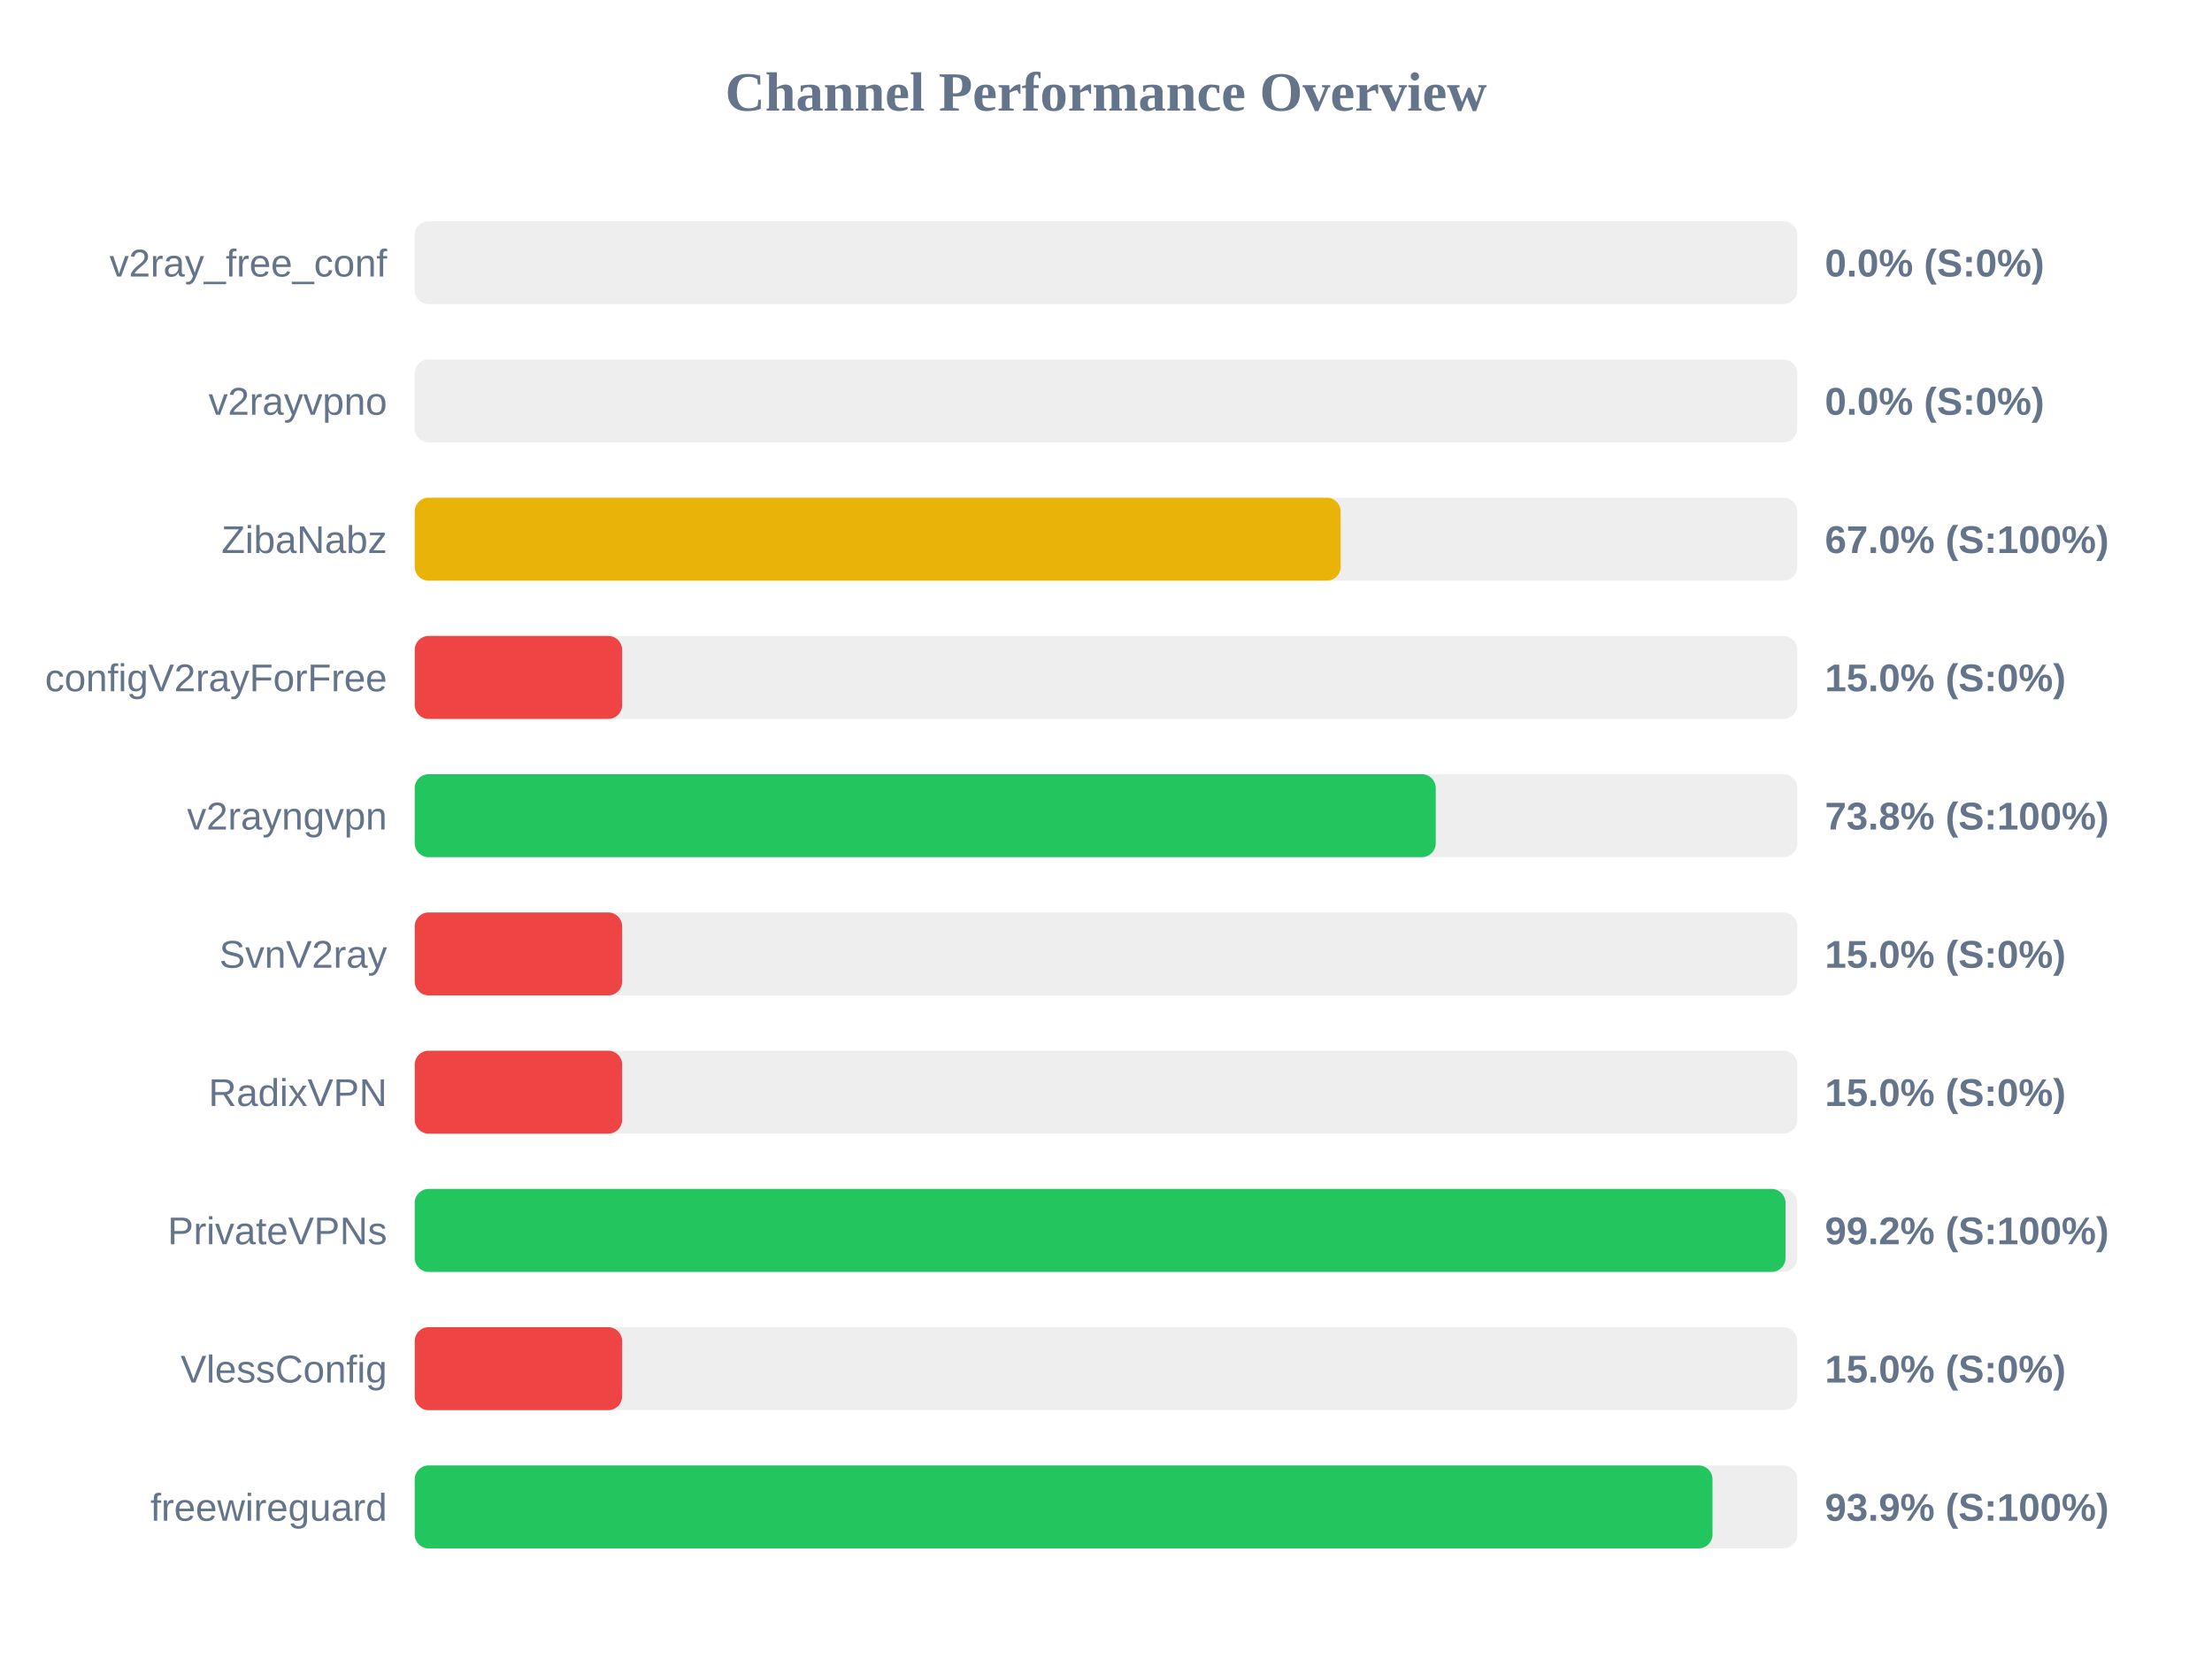
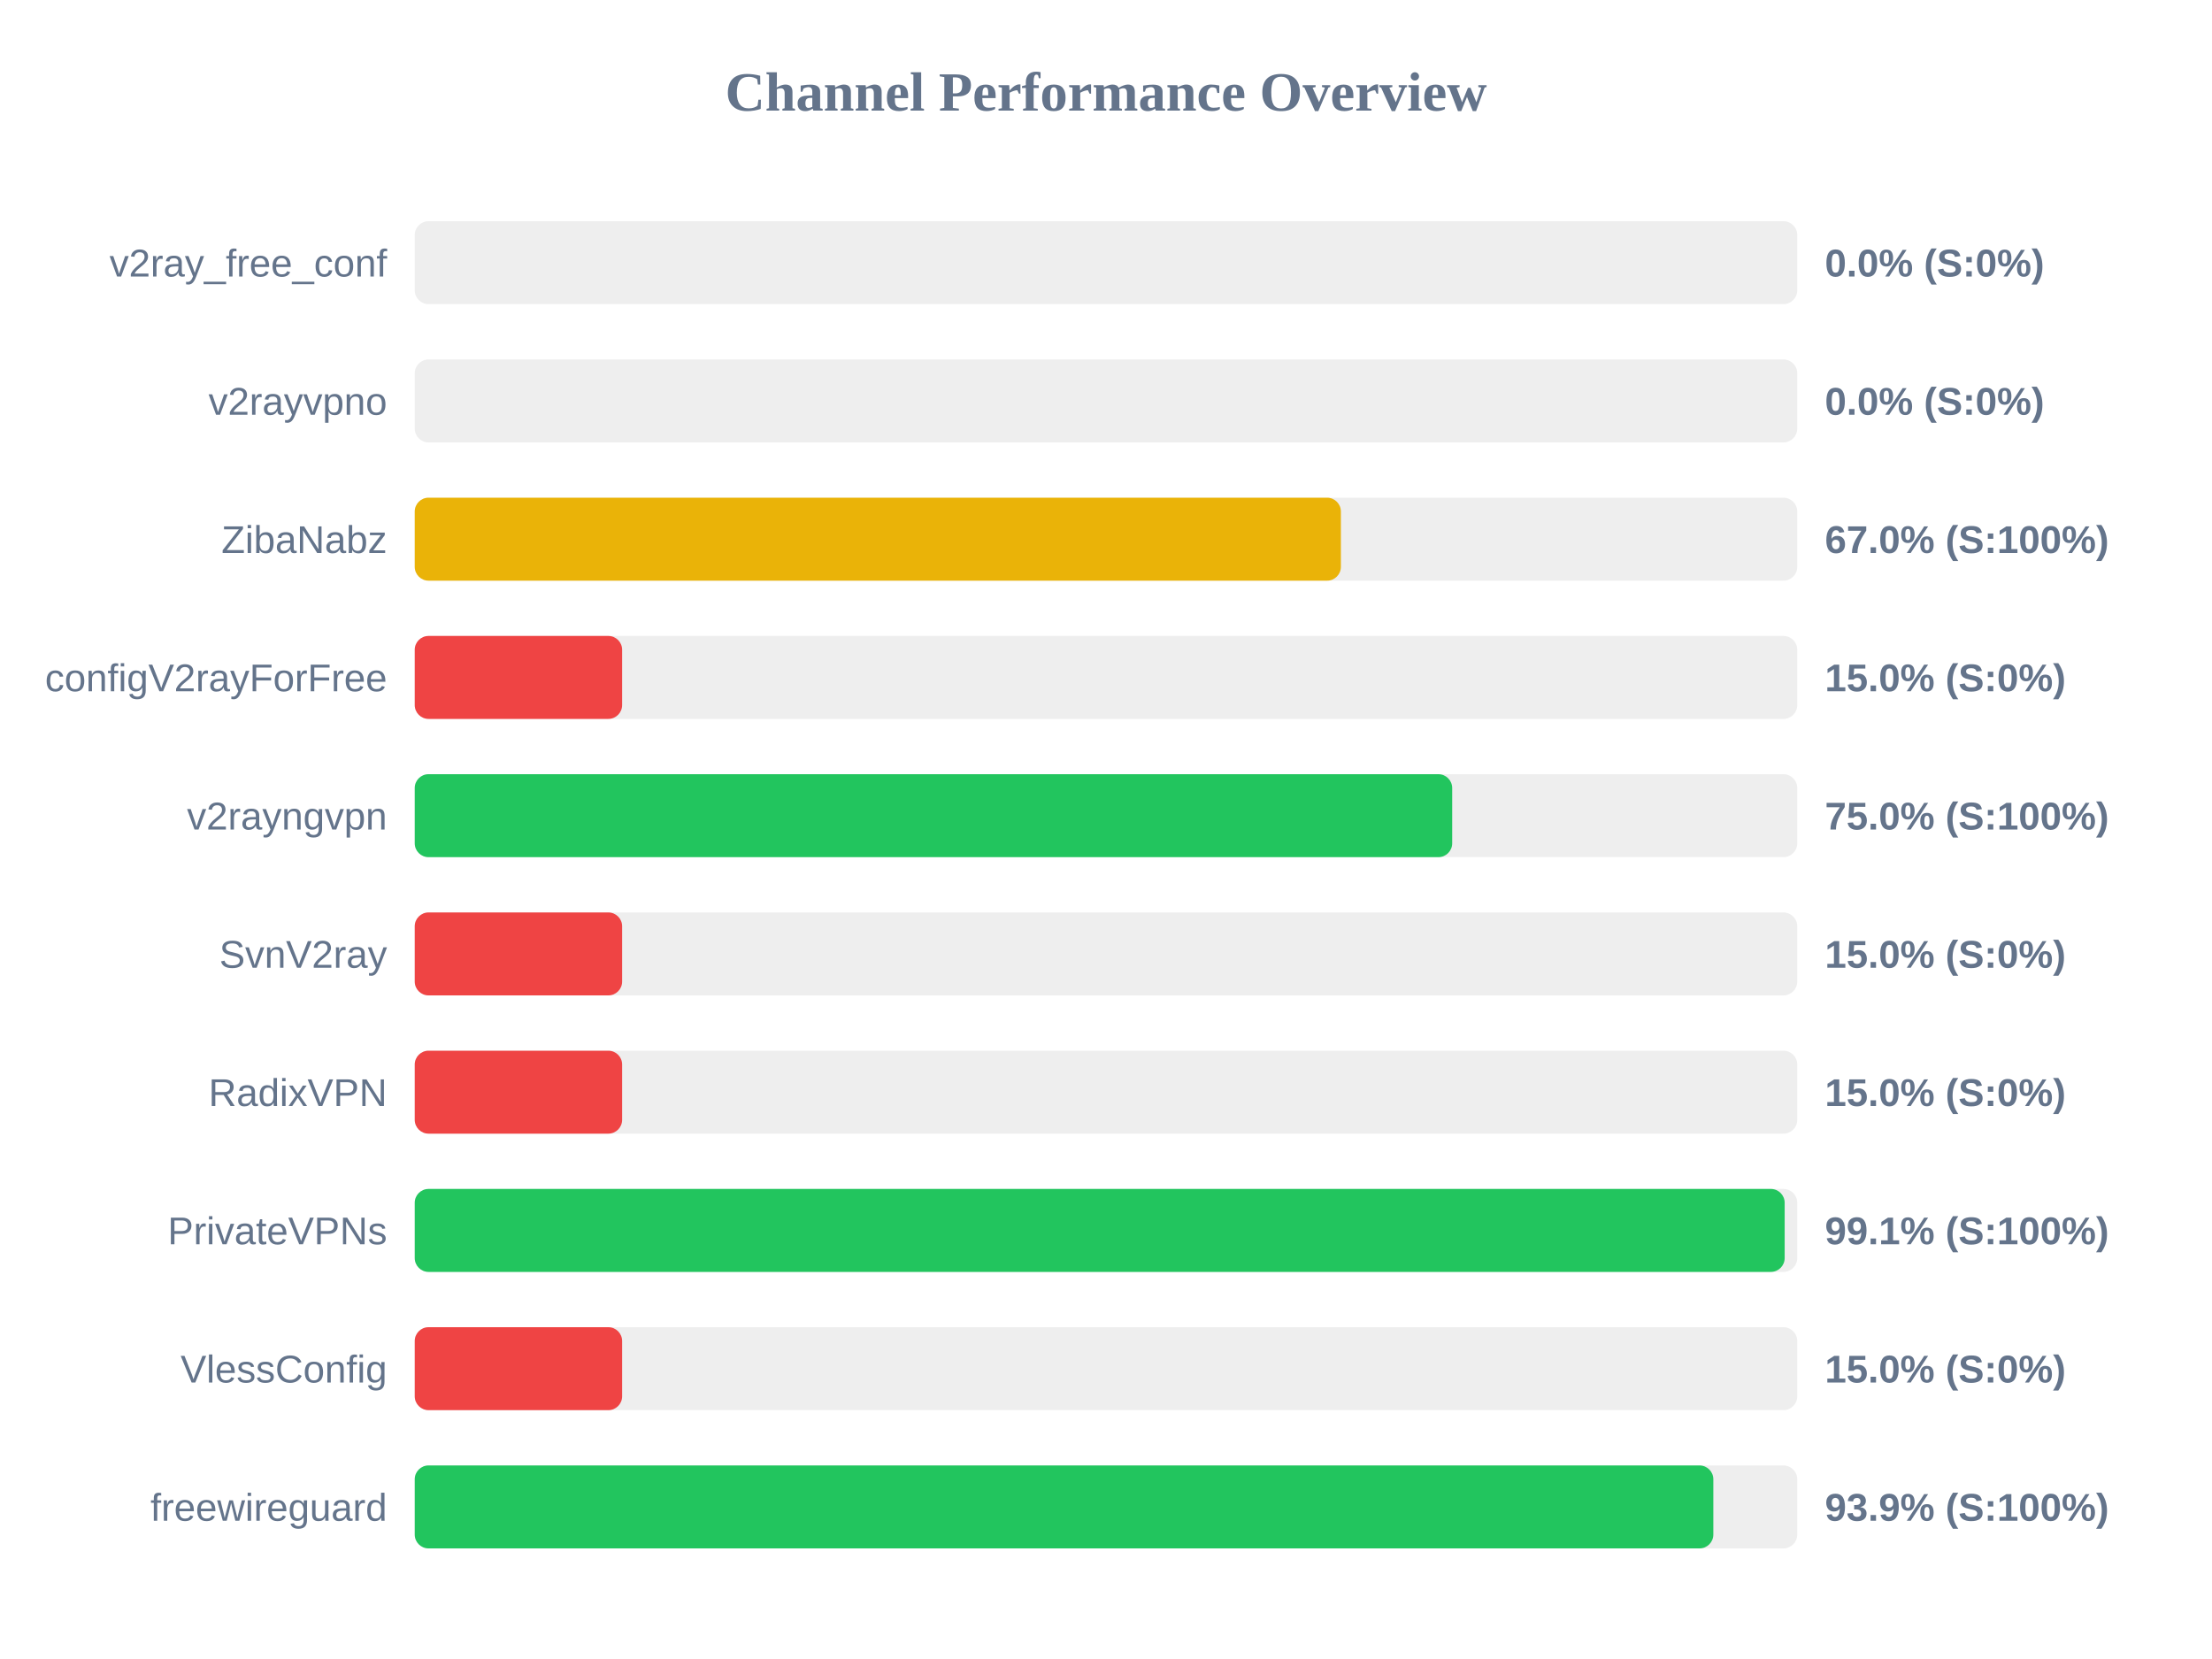
<svg xmlns="http://www.w3.org/2000/svg" width="800" height="600" version="1.1">
  <style>
        .row { font: 14px Arial; fill: #64748b; }
        .score { font: bold 14px Arial; fill: #64748b; }
    </style>
  <text x="400" y="40" text-anchor="middle" font-size="20px" font-weight="bold" fill="#64748b">Channel Performance Overview</text>
  <rect x="150" y="80" width="500" height="30" fill="#eee" rx="5" />
  <rect x="150" y="80" width="0.0" height="30" fill="#ef4444" rx="5" />
  <text x="140" y="100" text-anchor="end" class="row">v2ray_free_conf</text>
  <text x="660" y="100" text-anchor="start" class="score">0.0% (S:0%)</text>
  <rect x="150" y="130" width="500" height="30" fill="#eee" rx="5" />
  <rect x="150" y="130" width="0.0" height="30" fill="#ef4444" rx="5" />
  <text x="140" y="150" text-anchor="end" class="row">v2rayvpno</text>
  <text x="660" y="150" text-anchor="start" class="score">0.0% (S:0%)</text>
  <rect x="150" y="180" width="500" height="30" fill="#eee" rx="5" />
-   <rect x="150" y="180" width="334.85" height="30" fill="#eab308" rx="5" />
+   <rect x="150" y="180" width="334.95" height="30" fill="#eab308" rx="5" />
  <text x="140" y="200" text-anchor="end" class="row">ZibaNabz</text>
  <text x="660" y="200" text-anchor="start" class="score">67.0% (S:100%)</text>
  <rect x="150" y="230" width="500" height="30" fill="#eee" rx="5" />
  <rect x="150" y="230" width="75.0" height="30" fill="#ef4444" rx="5" />
  <text x="140" y="250" text-anchor="end" class="row">configV2rayForFree</text>
  <text x="660" y="250" text-anchor="start" class="score">15.0% (S:0%)</text>
  <rect x="150" y="280" width="500" height="30" fill="#eee" rx="5" />
-   <rect x="150" y="280" width="369.25" height="30" fill="#22c55e" rx="5" />
+   <rect x="150" y="280" width="375.2" height="30" fill="#22c55e" rx="5" />
  <text x="140" y="300" text-anchor="end" class="row">v2rayngvpn</text>
-   <text x="660" y="300" text-anchor="start" class="score">73.8% (S:100%)</text>
+   <text x="660" y="300" text-anchor="start" class="score">75.0% (S:100%)</text>
  <rect x="150" y="330" width="500" height="30" fill="#eee" rx="5" />
  <rect x="150" y="330" width="75.0" height="30" fill="#ef4444" rx="5" />
  <text x="140" y="350" text-anchor="end" class="row">SvnV2ray</text>
  <text x="660" y="350" text-anchor="start" class="score">15.0% (S:0%)</text>
  <rect x="150" y="380" width="500" height="30" fill="#eee" rx="5" />
  <rect x="150" y="380" width="75.0" height="30" fill="#ef4444" rx="5" />
  <text x="140" y="400" text-anchor="end" class="row">RadixVPN</text>
  <text x="660" y="400" text-anchor="start" class="score">15.0% (S:0%)</text>
  <rect x="150" y="430" width="500" height="30" fill="#eee" rx="5" />
-   <rect x="150" y="430" width="495.75" height="30" fill="#22c55e" rx="5" />
+   <rect x="150" y="430" width="495.45" height="30" fill="#22c55e" rx="5" />
  <text x="140" y="450" text-anchor="end" class="row">PrivateVPNs</text>
-   <text x="660" y="450" text-anchor="start" class="score">99.2% (S:100%)</text>
+   <text x="660" y="450" text-anchor="start" class="score">99.1% (S:100%)</text>
  <rect x="150" y="480" width="500" height="30" fill="#eee" rx="5" />
  <rect x="150" y="480" width="75.0" height="30" fill="#ef4444" rx="5" />
  <text x="140" y="500" text-anchor="end" class="row">VlessConfig</text>
  <text x="660" y="500" text-anchor="start" class="score">15.0% (S:0%)</text>
  <rect x="150" y="530" width="500" height="30" fill="#eee" rx="5" />
-   <rect x="150" y="530" width="469.35" height="30" fill="#22c55e" rx="5" />
+   <rect x="150" y="530" width="469.65" height="30" fill="#22c55e" rx="5" />
  <text x="140" y="550" text-anchor="end" class="row">freewireguard</text>
  <text x="660" y="550" text-anchor="start" class="score">93.9% (S:100%)</text>
</svg>
